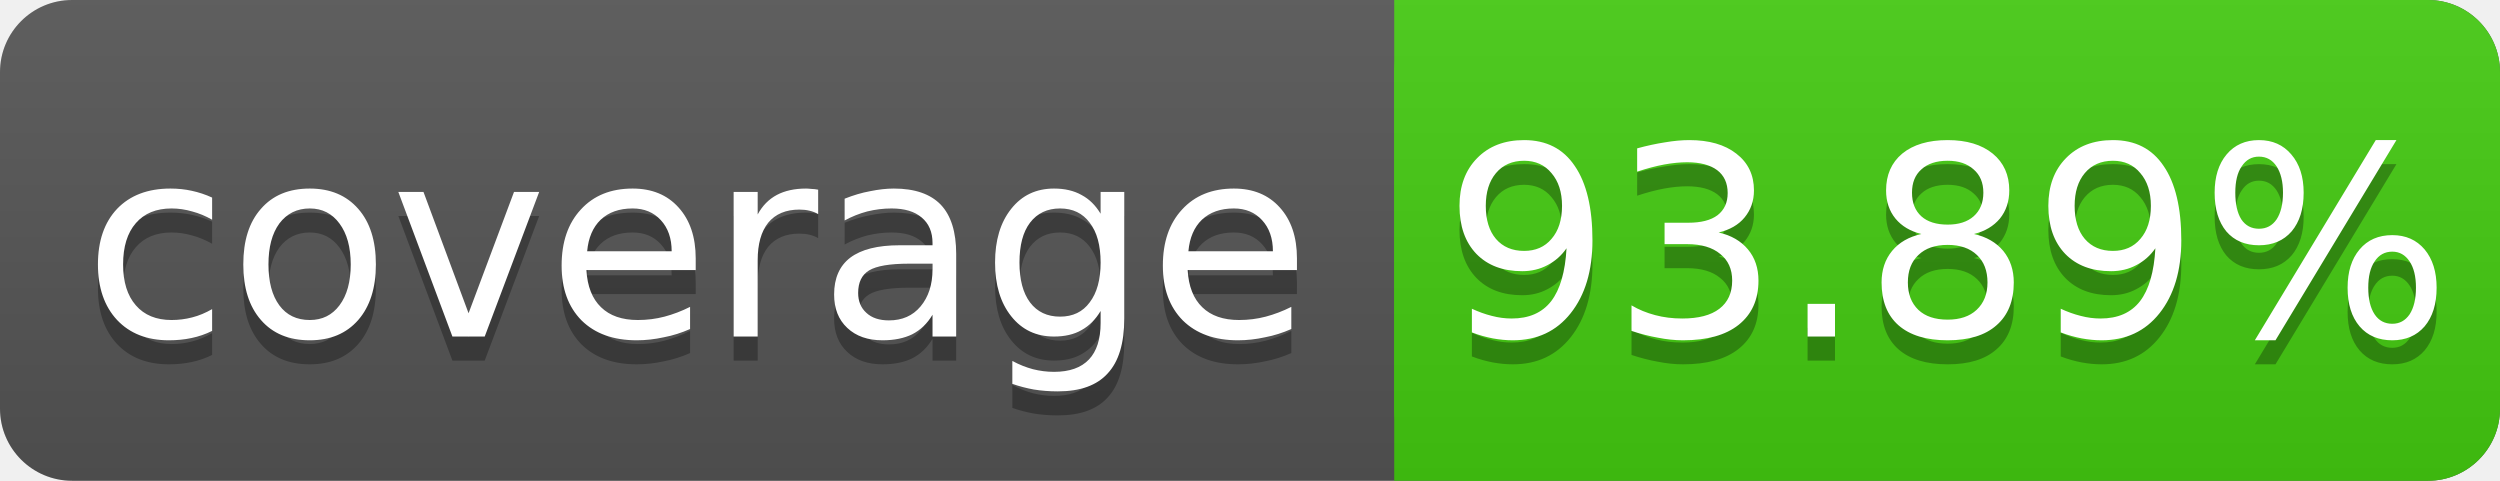
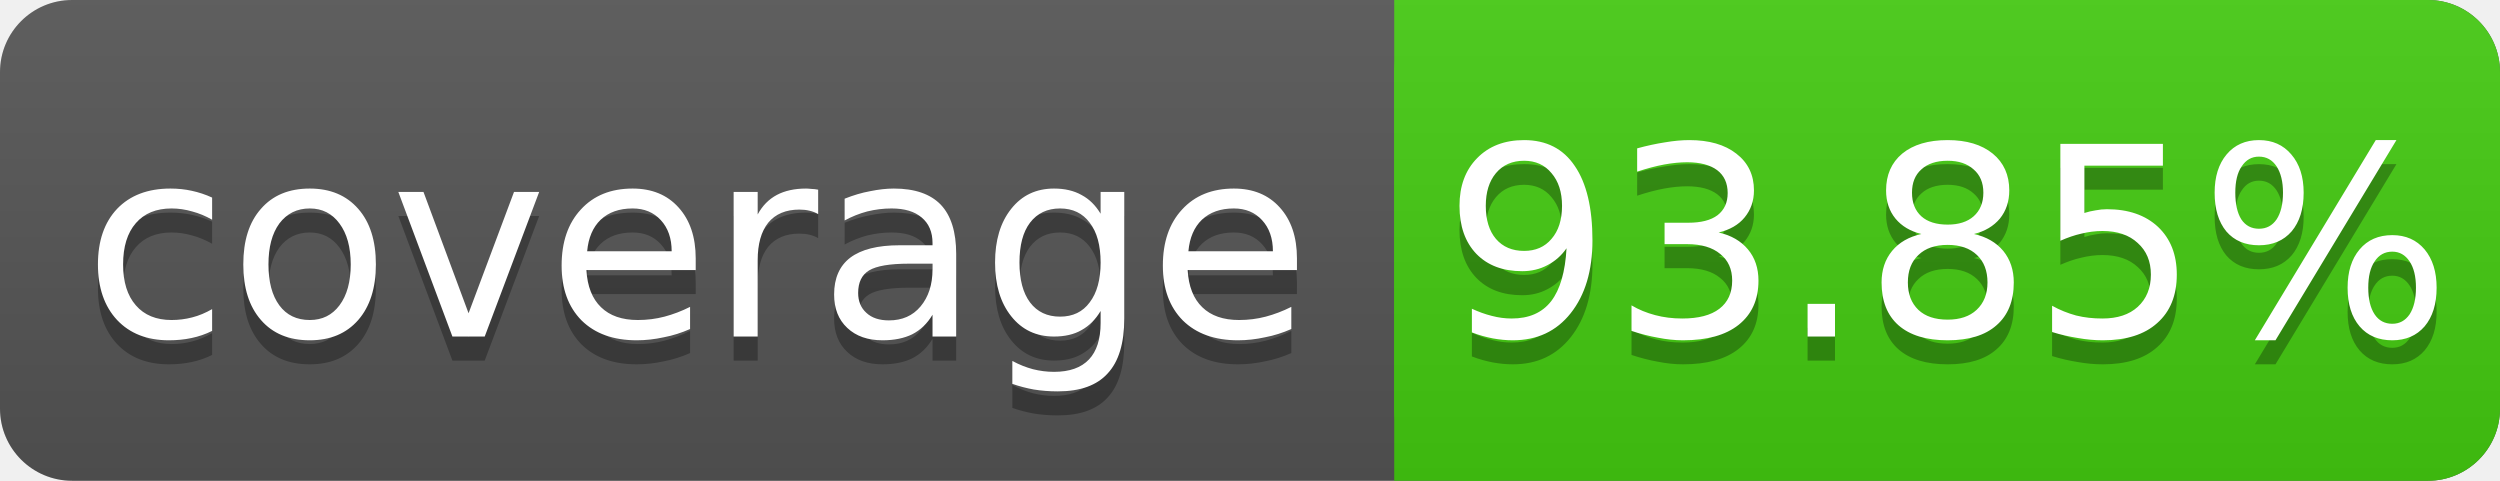
<svg xmlns="http://www.w3.org/2000/svg" width="104" height="20">
  <linearGradient id="s" x2="0" y2="100%">
    <stop offset="0" stop-color="#bbb" stop-opacity=".1" />
    <stop offset="1" stop-opacity=".1" />
  </linearGradient>
  <rect rx="3" width="104" height="20" fill="#555" />
  <rect rx="3" x="58" width="46" height="20" fill="#4c1" />
  <rect x="58" width="4" height="20" fill="#4c1" />
  <rect rx="3" width="104" height="20" fill="url(#s)" />
  <g fill="#fff" text-anchor="middle" font-family="DejaVu Sans,Verdana,Geneva,sans-serif" font-size="11">
    <text x="29" y="15" fill="#010101" fill-opacity=".3">coverage</text>
    <text x="29" y="14">coverage</text>
-     <text x="81" y="15" fill="#010101" fill-opacity=".3">93.89%</text>
-     <text x="81" y="14">93.89%</text>
+     <text x="81" y="15" fill="#010101" fill-opacity=".3">93.85%</text>
+     <text x="81" y="14">93.85%</text>
  </g>
</svg>
